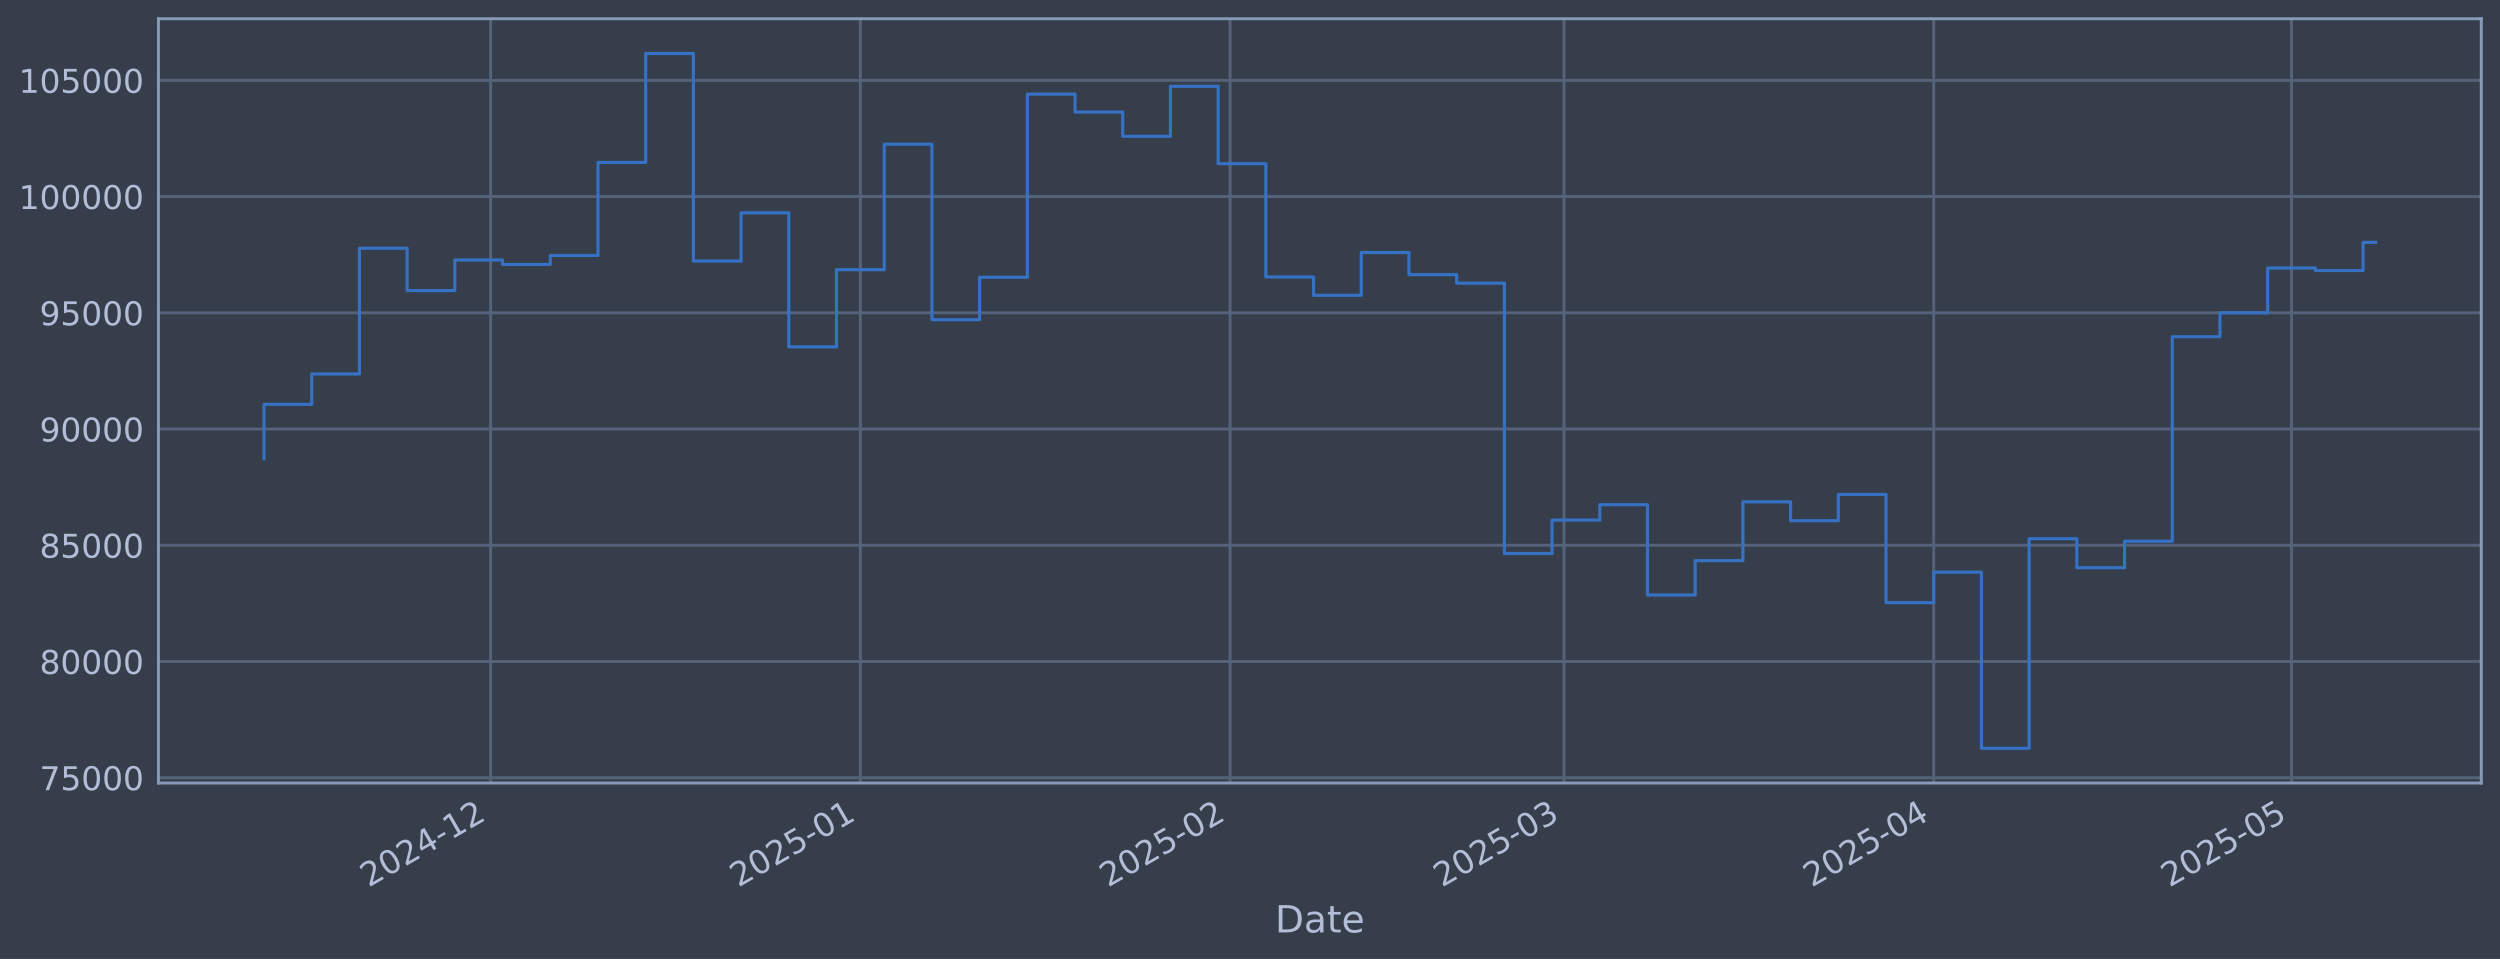
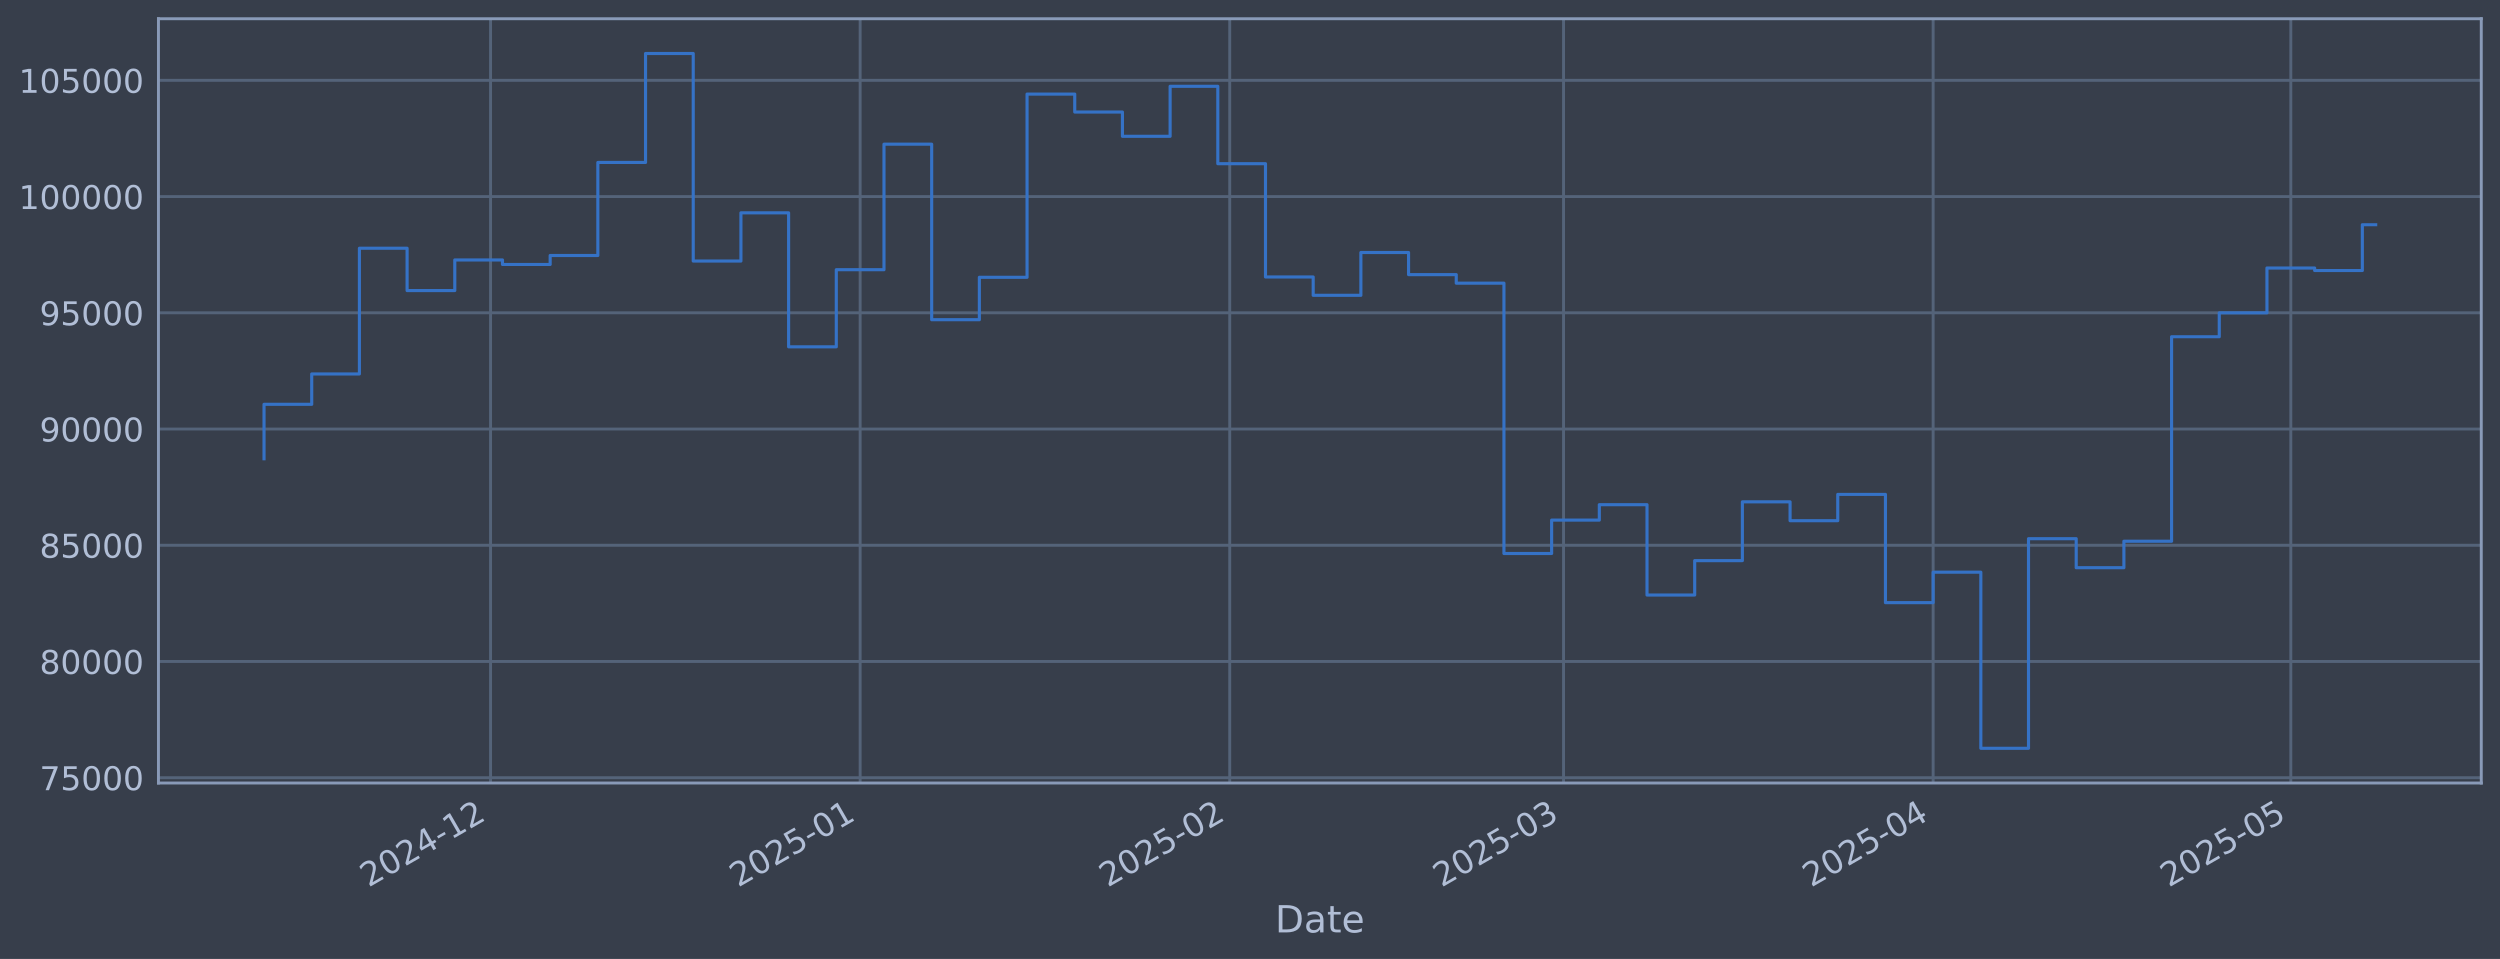
<svg xmlns="http://www.w3.org/2000/svg" xmlns:xlink="http://www.w3.org/1999/xlink" width="960.9pt" height="368.58pt" viewBox="0 0 960.9 368.58" version="1.1">
  <defs>
    <style type="text/css">*{stroke-linejoin: round; stroke-linecap: butt}</style>
  </defs>
  <g id="figure_1">
    <g id="patch_1">
      <path d="M 0 368.58  L 960.9 368.58  L 960.9 0  L 0 0  z " style="fill: #373e4b" />
    </g>
    <g id="axes_1">
      <g id="patch_2">
        <path d="M 60.901 300.96  L 953.701 300.96  L 953.701 7.2  L 60.901 7.2  z " style="fill: #373e4b" />
      </g>
      <g id="matplotlib.axis_1">
        <g id="xtick_1">
          <g id="line2d_1">
-             <path d="M 188.578 300.96  L 188.578 7.2  " clip-path="url(#p84363016fd)" style="fill: none; stroke: #546379; stroke-width: 1.12; stroke-linecap: square" />
+             <path d="M 188.548 300.96  L 188.548 7.2  " clip-path="url(#p0eaf3909c5)" style="fill: none; stroke: #546379; stroke-width: 1.12; stroke-linecap: square" />
          </g>
          <g id="line2d_2" />
          <g id="text_1">
-             <g style="fill: #b1bed6" transform="translate(141.6752 341.1745) rotate(-30) scale(0.126 -0.126)">
+             <g style="fill: #b1bed6" transform="translate(141.6449 341.1745) rotate(-30) scale(0.126 -0.126)">
              <defs>
                <path id="DejaVuSans-32" d="M 1228 531  L 3431 531  L 3431 0  L 469 0  L 469 531  Q 828 903 1448 1529  Q 2069 2156 2228 2338  Q 2531 2678 2651 2914  Q 2772 3150 2772 3378  Q 2772 3750 2511 3984  Q 2250 4219 1831 4219  Q 1534 4219 1204 4116  Q 875 4013 500 3803  L 500 4441  Q 881 4594 1212 4672  Q 1544 4750 1819 4750  Q 2544 4750 2975 4387  Q 3406 4025 3406 3419  Q 3406 3131 3298 2873  Q 3191 2616 2906 2266  Q 2828 2175 2409 1742  Q 1991 1309 1228 531  z " transform="scale(0.015625)" />
                <path id="DejaVuSans-30" d="M 2034 4250  Q 1547 4250 1301 3770  Q 1056 3291 1056 2328  Q 1056 1369 1301 889  Q 1547 409 2034 409  Q 2525 409 2770 889  Q 3016 1369 3016 2328  Q 3016 3291 2770 3770  Q 2525 4250 2034 4250  z M 2034 4750  Q 2819 4750 3233 4129  Q 3647 3509 3647 2328  Q 3647 1150 3233 529  Q 2819 -91 2034 -91  Q 1250 -91 836 529  Q 422 1150 422 2328  Q 422 3509 836 4129  Q 1250 4750 2034 4750  z " transform="scale(0.015625)" />
                <path id="DejaVuSans-34" d="M 2419 4116  L 825 1625  L 2419 1625  L 2419 4116  z M 2253 4666  L 3047 4666  L 3047 1625  L 3713 1625  L 3713 1100  L 3047 1100  L 3047 0  L 2419 0  L 2419 1100  L 313 1100  L 313 1709  L 2253 4666  z " transform="scale(0.015625)" />
                <path id="DejaVuSans-2d" d="M 313 2009  L 1997 2009  L 1997 1497  L 313 1497  L 313 2009  z " transform="scale(0.015625)" />
                <path id="DejaVuSans-31" d="M 794 531  L 1825 531  L 1825 4091  L 703 3866  L 703 4441  L 1819 4666  L 2450 4666  L 2450 531  L 3481 531  L 3481 0  L 794 0  L 794 531  z " transform="scale(0.015625)" />
              </defs>
              <use xlink:href="#DejaVuSans-32" />
              <use xlink:href="#DejaVuSans-30" transform="translate(63.62305 0)" />
              <use xlink:href="#DejaVuSans-32" transform="translate(127.2461 0)" />
              <use xlink:href="#DejaVuSans-34" transform="translate(190.8691 0)" />
              <use xlink:href="#DejaVuSans-2d" transform="translate(254.4922 0)" />
              <use xlink:href="#DejaVuSans-31" transform="translate(290.5762 0)" />
              <use xlink:href="#DejaVuSans-32" transform="translate(354.1992 0)" />
            </g>
          </g>
        </g>
        <g id="xtick_2">
          <g id="line2d_3">
-             <path d="M 330.683 300.96  L 330.683 7.2  " clip-path="url(#p84363016fd)" style="fill: none; stroke: #546379; stroke-width: 1.12; stroke-linecap: square" />
+             <path d="M 330.603 300.96  L 330.603 7.2  " clip-path="url(#p0eaf3909c5)" style="fill: none; stroke: #546379; stroke-width: 1.12; stroke-linecap: square" />
          </g>
          <g id="line2d_4" />
          <g id="text_2">
-             <g style="fill: #b1bed6" transform="translate(283.7794 341.1745) rotate(-30) scale(0.126 -0.126)">
+             <g style="fill: #b1bed6" transform="translate(283.6997 341.1745) rotate(-30) scale(0.126 -0.126)">
              <defs>
                <path id="DejaVuSans-35" d="M 691 4666  L 3169 4666  L 3169 4134  L 1269 4134  L 1269 2991  Q 1406 3038 1543 3061  Q 1681 3084 1819 3084  Q 2600 3084 3056 2656  Q 3513 2228 3513 1497  Q 3513 744 3044 326  Q 2575 -91 1722 -91  Q 1428 -91 1123 -41  Q 819 9 494 109  L 494 744  Q 775 591 1075 516  Q 1375 441 1709 441  Q 2250 441 2565 725  Q 2881 1009 2881 1497  Q 2881 1984 2565 2268  Q 2250 2553 1709 2553  Q 1456 2553 1204 2497  Q 953 2441 691 2322  L 691 4666  z " transform="scale(0.015625)" />
              </defs>
              <use xlink:href="#DejaVuSans-32" />
              <use xlink:href="#DejaVuSans-30" transform="translate(63.62305 0)" />
              <use xlink:href="#DejaVuSans-32" transform="translate(127.2461 0)" />
              <use xlink:href="#DejaVuSans-35" transform="translate(190.8691 0)" />
              <use xlink:href="#DejaVuSans-2d" transform="translate(254.4922 0)" />
              <use xlink:href="#DejaVuSans-30" transform="translate(290.5762 0)" />
              <use xlink:href="#DejaVuSans-31" transform="translate(354.1992 0)" />
            </g>
          </g>
        </g>
        <g id="xtick_3">
          <g id="line2d_5">
-             <path d="M 472.787 300.96  L 472.787 7.2  " clip-path="url(#p84363016fd)" style="fill: none; stroke: #546379; stroke-width: 1.12; stroke-linecap: square" />
+             <path d="M 472.658 300.96  L 472.658 7.2  " clip-path="url(#p0eaf3909c5)" style="fill: none; stroke: #546379; stroke-width: 1.12; stroke-linecap: square" />
          </g>
          <g id="line2d_6" />
          <g id="text_3">
-             <g style="fill: #b1bed6" transform="translate(425.8837 341.1745) rotate(-30) scale(0.126 -0.126)">
+             <g style="fill: #b1bed6" transform="translate(425.7545 341.1745) rotate(-30) scale(0.126 -0.126)">
              <use xlink:href="#DejaVuSans-32" />
              <use xlink:href="#DejaVuSans-30" transform="translate(63.62305 0)" />
              <use xlink:href="#DejaVuSans-32" transform="translate(127.2461 0)" />
              <use xlink:href="#DejaVuSans-35" transform="translate(190.8691 0)" />
              <use xlink:href="#DejaVuSans-2d" transform="translate(254.4922 0)" />
              <use xlink:href="#DejaVuSans-30" transform="translate(290.5762 0)" />
              <use xlink:href="#DejaVuSans-32" transform="translate(354.1992 0)" />
            </g>
          </g>
        </g>
        <g id="xtick_4">
          <g id="line2d_7">
-             <path d="M 601.139 300.96  L 601.139 7.2  " clip-path="url(#p84363016fd)" style="fill: none; stroke: #546379; stroke-width: 1.12; stroke-linecap: square" />
+             <path d="M 600.965 300.96  L 600.965 7.2  " clip-path="url(#p0eaf3909c5)" style="fill: none; stroke: #546379; stroke-width: 1.12; stroke-linecap: square" />
          </g>
          <g id="line2d_8" />
          <g id="text_4">
-             <g style="fill: #b1bed6" transform="translate(554.2359 341.1745) rotate(-30) scale(0.126 -0.126)">
+             <g style="fill: #b1bed6" transform="translate(554.062 341.1745) rotate(-30) scale(0.126 -0.126)">
              <defs>
                <path id="DejaVuSans-33" d="M 2597 2516  Q 3050 2419 3304 2112  Q 3559 1806 3559 1356  Q 3559 666 3084 287  Q 2609 -91 1734 -91  Q 1441 -91 1130 -33  Q 819 25 488 141  L 488 750  Q 750 597 1062 519  Q 1375 441 1716 441  Q 2309 441 2620 675  Q 2931 909 2931 1356  Q 2931 1769 2642 2001  Q 2353 2234 1838 2234  L 1294 2234  L 1294 2753  L 1863 2753  Q 2328 2753 2575 2939  Q 2822 3125 2822 3475  Q 2822 3834 2567 4026  Q 2313 4219 1838 4219  Q 1578 4219 1281 4162  Q 984 4106 628 3988  L 628 4550  Q 988 4650 1302 4700  Q 1616 4750 1894 4750  Q 2613 4750 3031 4423  Q 3450 4097 3450 3541  Q 3450 3153 3228 2886  Q 3006 2619 2597 2516  z " transform="scale(0.015625)" />
              </defs>
              <use xlink:href="#DejaVuSans-32" />
              <use xlink:href="#DejaVuSans-30" transform="translate(63.62305 0)" />
              <use xlink:href="#DejaVuSans-32" transform="translate(127.2461 0)" />
              <use xlink:href="#DejaVuSans-35" transform="translate(190.8691 0)" />
              <use xlink:href="#DejaVuSans-2d" transform="translate(254.4922 0)" />
              <use xlink:href="#DejaVuSans-30" transform="translate(290.5762 0)" />
              <use xlink:href="#DejaVuSans-33" transform="translate(354.1992 0)" />
            </g>
          </g>
        </g>
        <g id="xtick_5">
          <g id="line2d_9">
-             <path d="M 743.243 300.96  L 743.243 7.2  " clip-path="url(#p84363016fd)" style="fill: none; stroke: #546379; stroke-width: 1.12; stroke-linecap: square" />
+             <path d="M 743.02 300.96  L 743.02 7.2  " clip-path="url(#p0eaf3909c5)" style="fill: none; stroke: #546379; stroke-width: 1.12; stroke-linecap: square" />
          </g>
          <g id="line2d_10" />
          <g id="text_5">
-             <g style="fill: #b1bed6" transform="translate(696.3402 341.1745) rotate(-30) scale(0.126 -0.126)">
+             <g style="fill: #b1bed6" transform="translate(696.1168 341.1745) rotate(-30) scale(0.126 -0.126)">
              <use xlink:href="#DejaVuSans-32" />
              <use xlink:href="#DejaVuSans-30" transform="translate(63.62305 0)" />
              <use xlink:href="#DejaVuSans-32" transform="translate(127.2461 0)" />
              <use xlink:href="#DejaVuSans-35" transform="translate(190.8691 0)" />
              <use xlink:href="#DejaVuSans-2d" transform="translate(254.4922 0)" />
              <use xlink:href="#DejaVuSans-30" transform="translate(290.5762 0)" />
              <use xlink:href="#DejaVuSans-34" transform="translate(354.1992 0)" />
            </g>
          </g>
        </g>
        <g id="xtick_6">
          <g id="line2d_11">
-             <path d="M 880.764 300.96  L 880.764 7.2  " clip-path="url(#p84363016fd)" style="fill: none; stroke: #546379; stroke-width: 1.12; stroke-linecap: square" />
+             <path d="M 880.492 300.96  L 880.492 7.2  " clip-path="url(#p0eaf3909c5)" style="fill: none; stroke: #546379; stroke-width: 1.12; stroke-linecap: square" />
          </g>
          <g id="line2d_12" />
          <g id="text_6">
-             <g style="fill: #b1bed6" transform="translate(833.8604 341.1745) rotate(-30) scale(0.126 -0.126)">
+             <g style="fill: #b1bed6" transform="translate(833.5892 341.1745) rotate(-30) scale(0.126 -0.126)">
              <use xlink:href="#DejaVuSans-32" />
              <use xlink:href="#DejaVuSans-30" transform="translate(63.62305 0)" />
              <use xlink:href="#DejaVuSans-32" transform="translate(127.2461 0)" />
              <use xlink:href="#DejaVuSans-35" transform="translate(190.8691 0)" />
              <use xlink:href="#DejaVuSans-2d" transform="translate(254.4922 0)" />
              <use xlink:href="#DejaVuSans-30" transform="translate(290.5762 0)" />
              <use xlink:href="#DejaVuSans-35" transform="translate(354.1992 0)" />
            </g>
          </g>
        </g>
        <g id="text_7">
          <g style="fill: #b1bed6" transform="translate(490.0914 358.3856) scale(0.144 -0.144)">
            <defs>
              <path id="DejaVuSans-44" d="M 1259 4147  L 1259 519  L 2022 519  Q 2988 519 3436 956  Q 3884 1394 3884 2338  Q 3884 3275 3436 3711  Q 2988 4147 2022 4147  L 1259 4147  z M 628 4666  L 1925 4666  Q 3281 4666 3915 4102  Q 4550 3538 4550 2338  Q 4550 1131 3912 565  Q 3275 0 1925 0  L 628 0  L 628 4666  z " transform="scale(0.015625)" />
              <path id="DejaVuSans-61" d="M 2194 1759  Q 1497 1759 1228 1600  Q 959 1441 959 1056  Q 959 750 1161 570  Q 1363 391 1709 391  Q 2188 391 2477 730  Q 2766 1069 2766 1631  L 2766 1759  L 2194 1759  z M 3341 1997  L 3341 0  L 2766 0  L 2766 531  Q 2569 213 2275 61  Q 1981 -91 1556 -91  Q 1019 -91 701 211  Q 384 513 384 1019  Q 384 1609 779 1909  Q 1175 2209 1959 2209  L 2766 2209  L 2766 2266  Q 2766 2663 2505 2880  Q 2244 3097 1772 3097  Q 1472 3097 1187 3025  Q 903 2953 641 2809  L 641 3341  Q 956 3463 1253 3523  Q 1550 3584 1831 3584  Q 2591 3584 2966 3190  Q 3341 2797 3341 1997  z " transform="scale(0.015625)" />
              <path id="DejaVuSans-74" d="M 1172 4494  L 1172 3500  L 2356 3500  L 2356 3053  L 1172 3053  L 1172 1153  Q 1172 725 1289 603  Q 1406 481 1766 481  L 2356 481  L 2356 0  L 1766 0  Q 1100 0 847 248  Q 594 497 594 1153  L 594 3053  L 172 3053  L 172 3500  L 594 3500  L 594 4494  L 1172 4494  z " transform="scale(0.015625)" />
              <path id="DejaVuSans-65" d="M 3597 1894  L 3597 1613  L 953 1613  Q 991 1019 1311 708  Q 1631 397 2203 397  Q 2534 397 2845 478  Q 3156 559 3463 722  L 3463 178  Q 3153 47 2828 -22  Q 2503 -91 2169 -91  Q 1331 -91 842 396  Q 353 884 353 1716  Q 353 2575 817 3079  Q 1281 3584 2069 3584  Q 2775 3584 3186 3129  Q 3597 2675 3597 1894  z M 3022 2063  Q 3016 2534 2758 2815  Q 2500 3097 2075 3097  Q 1594 3097 1305 2825  Q 1016 2553 972 2059  L 3022 2063  z " transform="scale(0.015625)" />
            </defs>
            <use xlink:href="#DejaVuSans-44" />
            <use xlink:href="#DejaVuSans-61" transform="translate(77.00195 0)" />
            <use xlink:href="#DejaVuSans-74" transform="translate(138.2812 0)" />
            <use xlink:href="#DejaVuSans-65" transform="translate(177.4902 0)" />
          </g>
        </g>
      </g>
      <g id="matplotlib.axis_2">
        <g id="ytick_1">
          <g id="line2d_13">
-             <path d="M 60.901 298.924  L 953.701 298.924  " clip-path="url(#p84363016fd)" style="fill: none; stroke: #546379; stroke-width: 1.12; stroke-linecap: square" />
+             <path d="M 60.901 298.924  L 953.701 298.924  " clip-path="url(#p0eaf3909c5)" style="fill: none; stroke: #546379; stroke-width: 1.12; stroke-linecap: square" />
          </g>
          <g id="line2d_14" />
          <g id="text_8">
            <g style="fill: #b1bed6" transform="translate(15.21675 303.7108) scale(0.126 -0.126)">
              <defs>
                <path id="DejaVuSans-37" d="M 525 4666  L 3525 4666  L 3525 4397  L 1831 0  L 1172 0  L 2766 4134  L 525 4134  L 525 4666  z " transform="scale(0.015625)" />
              </defs>
              <use xlink:href="#DejaVuSans-37" />
              <use xlink:href="#DejaVuSans-35" transform="translate(63.62305 0)" />
              <use xlink:href="#DejaVuSans-30" transform="translate(127.2461 0)" />
              <use xlink:href="#DejaVuSans-30" transform="translate(190.8691 0)" />
              <use xlink:href="#DejaVuSans-30" transform="translate(254.4922 0)" />
            </g>
          </g>
        </g>
        <g id="ytick_2">
          <g id="line2d_15">
-             <path d="M 60.901 254.25  L 953.701 254.25  " clip-path="url(#p84363016fd)" style="fill: none; stroke: #546379; stroke-width: 1.12; stroke-linecap: square" />
+             <path d="M 60.901 254.25  L 953.701 254.25  " clip-path="url(#p0eaf3909c5)" style="fill: none; stroke: #546379; stroke-width: 1.12; stroke-linecap: square" />
          </g>
          <g id="line2d_16" />
          <g id="text_9">
            <g style="fill: #b1bed6" transform="translate(15.21675 259.037) scale(0.126 -0.126)">
              <defs>
                <path id="DejaVuSans-38" d="M 2034 2216  Q 1584 2216 1326 1975  Q 1069 1734 1069 1313  Q 1069 891 1326 650  Q 1584 409 2034 409  Q 2484 409 2743 651  Q 3003 894 3003 1313  Q 3003 1734 2745 1975  Q 2488 2216 2034 2216  z M 1403 2484  Q 997 2584 770 2862  Q 544 3141 544 3541  Q 544 4100 942 4425  Q 1341 4750 2034 4750  Q 2731 4750 3128 4425  Q 3525 4100 3525 3541  Q 3525 3141 3298 2862  Q 3072 2584 2669 2484  Q 3125 2378 3379 2068  Q 3634 1759 3634 1313  Q 3634 634 3220 271  Q 2806 -91 2034 -91  Q 1263 -91 848 271  Q 434 634 434 1313  Q 434 1759 690 2068  Q 947 2378 1403 2484  z M 1172 3481  Q 1172 3119 1398 2916  Q 1625 2713 2034 2713  Q 2441 2713 2670 2916  Q 2900 3119 2900 3481  Q 2900 3844 2670 4047  Q 2441 4250 2034 4250  Q 1625 4250 1398 4047  Q 1172 3844 1172 3481  z " transform="scale(0.015625)" />
              </defs>
              <use xlink:href="#DejaVuSans-38" />
              <use xlink:href="#DejaVuSans-30" transform="translate(63.62305 0)" />
              <use xlink:href="#DejaVuSans-30" transform="translate(127.2461 0)" />
              <use xlink:href="#DejaVuSans-30" transform="translate(190.8691 0)" />
              <use xlink:href="#DejaVuSans-30" transform="translate(254.4922 0)" />
            </g>
          </g>
        </g>
        <g id="ytick_3">
          <g id="line2d_17">
-             <path d="M 60.901 209.576  L 953.701 209.576  " clip-path="url(#p84363016fd)" style="fill: none; stroke: #546379; stroke-width: 1.12; stroke-linecap: square" />
+             <path d="M 60.901 209.576  L 953.701 209.576  " clip-path="url(#p0eaf3909c5)" style="fill: none; stroke: #546379; stroke-width: 1.12; stroke-linecap: square" />
          </g>
          <g id="line2d_18" />
          <g id="text_10">
            <g style="fill: #b1bed6" transform="translate(15.21675 214.3633) scale(0.126 -0.126)">
              <use xlink:href="#DejaVuSans-38" />
              <use xlink:href="#DejaVuSans-35" transform="translate(63.62305 0)" />
              <use xlink:href="#DejaVuSans-30" transform="translate(127.2461 0)" />
              <use xlink:href="#DejaVuSans-30" transform="translate(190.8691 0)" />
              <use xlink:href="#DejaVuSans-30" transform="translate(254.4922 0)" />
            </g>
          </g>
        </g>
        <g id="ytick_4">
          <g id="line2d_19">
-             <path d="M 60.901 164.903  L 953.701 164.903  " clip-path="url(#p84363016fd)" style="fill: none; stroke: #546379; stroke-width: 1.12; stroke-linecap: square" />
+             <path d="M 60.901 164.903  L 953.701 164.903  " clip-path="url(#p0eaf3909c5)" style="fill: none; stroke: #546379; stroke-width: 1.12; stroke-linecap: square" />
          </g>
          <g id="line2d_20" />
          <g id="text_11">
            <g style="fill: #b1bed6" transform="translate(15.21675 169.6896) scale(0.126 -0.126)">
              <defs>
                <path id="DejaVuSans-39" d="M 703 97  L 703 672  Q 941 559 1184 500  Q 1428 441 1663 441  Q 2288 441 2617 861  Q 2947 1281 2994 2138  Q 2813 1869 2534 1725  Q 2256 1581 1919 1581  Q 1219 1581 811 2004  Q 403 2428 403 3163  Q 403 3881 828 4315  Q 1253 4750 1959 4750  Q 2769 4750 3195 4129  Q 3622 3509 3622 2328  Q 3622 1225 3098 567  Q 2575 -91 1691 -91  Q 1453 -91 1209 -44  Q 966 3 703 97  z M 1959 2075  Q 2384 2075 2632 2365  Q 2881 2656 2881 3163  Q 2881 3666 2632 3958  Q 2384 4250 1959 4250  Q 1534 4250 1286 3958  Q 1038 3666 1038 3163  Q 1038 2656 1286 2365  Q 1534 2075 1959 2075  z " transform="scale(0.015625)" />
              </defs>
              <use xlink:href="#DejaVuSans-39" />
              <use xlink:href="#DejaVuSans-30" transform="translate(63.62305 0)" />
              <use xlink:href="#DejaVuSans-30" transform="translate(127.2461 0)" />
              <use xlink:href="#DejaVuSans-30" transform="translate(190.8691 0)" />
              <use xlink:href="#DejaVuSans-30" transform="translate(254.4922 0)" />
            </g>
          </g>
        </g>
        <g id="ytick_5">
          <g id="line2d_21">
-             <path d="M 60.901 120.229  L 953.701 120.229  " clip-path="url(#p84363016fd)" style="fill: none; stroke: #546379; stroke-width: 1.12; stroke-linecap: square" />
+             <path d="M 60.901 120.229  L 953.701 120.229  " clip-path="url(#p0eaf3909c5)" style="fill: none; stroke: #546379; stroke-width: 1.12; stroke-linecap: square" />
          </g>
          <g id="line2d_22" />
          <g id="text_12">
            <g style="fill: #b1bed6" transform="translate(15.21675 125.0159) scale(0.126 -0.126)">
              <use xlink:href="#DejaVuSans-39" />
              <use xlink:href="#DejaVuSans-35" transform="translate(63.62305 0)" />
              <use xlink:href="#DejaVuSans-30" transform="translate(127.2461 0)" />
              <use xlink:href="#DejaVuSans-30" transform="translate(190.8691 0)" />
              <use xlink:href="#DejaVuSans-30" transform="translate(254.4922 0)" />
            </g>
          </g>
        </g>
        <g id="ytick_6">
          <g id="line2d_23">
-             <path d="M 60.901 75.555  L 953.701 75.555  " clip-path="url(#p84363016fd)" style="fill: none; stroke: #546379; stroke-width: 1.12; stroke-linecap: square" />
+             <path d="M 60.901 75.555  L 953.701 75.555  " clip-path="url(#p0eaf3909c5)" style="fill: none; stroke: #546379; stroke-width: 1.12; stroke-linecap: square" />
          </g>
          <g id="line2d_24" />
          <g id="text_13">
            <g style="fill: #b1bed6" transform="translate(7.2 80.34213) scale(0.126 -0.126)">
              <use xlink:href="#DejaVuSans-31" />
              <use xlink:href="#DejaVuSans-30" transform="translate(63.62305 0)" />
              <use xlink:href="#DejaVuSans-30" transform="translate(127.2461 0)" />
              <use xlink:href="#DejaVuSans-30" transform="translate(190.8691 0)" />
              <use xlink:href="#DejaVuSans-30" transform="translate(254.4922 0)" />
              <use xlink:href="#DejaVuSans-30" transform="translate(318.1152 0)" />
            </g>
          </g>
        </g>
        <g id="ytick_7">
          <g id="line2d_25">
-             <path d="M 60.901 30.881  L 953.701 30.881  " clip-path="url(#p84363016fd)" style="fill: none; stroke: #546379; stroke-width: 1.12; stroke-linecap: square" />
+             <path d="M 60.901 30.881  L 953.701 30.881  " clip-path="url(#p0eaf3909c5)" style="fill: none; stroke: #546379; stroke-width: 1.12; stroke-linecap: square" />
          </g>
          <g id="line2d_26" />
          <g id="text_14">
            <g style="fill: #b1bed6" transform="translate(7.2 35.6684) scale(0.126 -0.126)">
              <use xlink:href="#DejaVuSans-31" />
              <use xlink:href="#DejaVuSans-30" transform="translate(63.62305 0)" />
              <use xlink:href="#DejaVuSans-35" transform="translate(127.2461 0)" />
              <use xlink:href="#DejaVuSans-30" transform="translate(190.8691 0)" />
              <use xlink:href="#DejaVuSans-30" transform="translate(254.4922 0)" />
              <use xlink:href="#DejaVuSans-30" transform="translate(318.1152 0)" />
            </g>
          </g>
        </g>
      </g>
      <g id="line2d_27">
-         <path d="M 101.482 176.341  L 101.482 155.403  L 119.818 155.403  L 119.818 143.732  L 138.154 143.732  L 138.154 95.418  L 156.49 95.418  L 156.49 111.678  L 174.826 111.678  L 174.826 99.915  L 193.162 99.915  L 193.162 101.649  L 211.499 101.649  L 211.499 98.2  L 229.835 98.2  L 229.835 62.443  L 248.171 62.443  L 248.171 20.553  L 266.507 20.553  L 266.507 100.335  L 284.843 100.335  L 284.843 81.808  L 303.179 81.808  L 303.179 133.306  L 321.515 133.306  L 321.515 103.667  L 339.851 103.667  L 339.851 55.422  L 358.187 55.422  L 358.187 122.885  L 376.523 122.885  L 376.523 106.584  L 394.859 106.584  L 394.859 36.163  L 413.195 36.163  L 413.195 43.059  L 431.531 43.059  L 431.531 52.391  L 449.867 52.391  L 449.867 33.169  L 468.203 33.169  L 468.203 62.915  L 486.539 62.915  L 486.539 106.463  L 504.875 106.463  L 504.875 113.51  L 523.211 113.51  L 523.211 97.056  L 541.547 97.056  L 541.547 105.551  L 559.883 105.551  L 559.883 108.839  L 578.219 108.839  L 578.219 212.74  L 596.555 212.74  L 596.555 199.911  L 614.891 199.911  L 614.891 193.981  L 633.227 193.981  L 633.227 228.703  L 651.563 228.703  L 651.563 215.477  L 669.899 215.477  L 669.899 192.89  L 688.235 192.89  L 688.235 200.132  L 706.571 200.132  L 706.571 190.029  L 724.907 190.029  L 724.907 231.635  L 743.243 231.635  L 743.243 219.923  L 761.579 219.923  L 761.579 287.607  L 779.916 287.607  L 779.916 207.045  L 798.252 207.045  L 798.252 218.211  L 816.588 218.211  L 816.588 208.034  L 834.924 208.034  L 834.924 129.425  L 853.26 129.425  L 853.26 120.245  L 871.596 120.245  L 871.596 103.011  L 889.932 103.011  L 889.932 103.982  L 908.268 103.982  L 908.268 93.158  L 913.119 93.158  " clip-path="url(#p84363016fd)" style="fill: none; stroke: #3572c6; stroke-width: 1.2; stroke-linecap: square" />
+         <path d="M 101.482 176.341  L 101.482 155.403  L 119.812 155.403  L 119.812 143.732  L 138.142 143.732  L 138.142 95.418  L 156.471 95.418  L 156.471 111.678  L 174.801 111.678  L 174.801 99.915  L 193.131 99.915  L 193.131 101.649  L 211.46 101.649  L 211.46 98.2  L 229.79 98.2  L 229.79 62.443  L 248.12 62.443  L 248.12 20.553  L 266.449 20.553  L 266.449 100.335  L 284.779 100.335  L 284.779 81.808  L 303.108 81.808  L 303.108 133.306  L 321.438 133.306  L 321.438 103.667  L 339.768 103.667  L 339.768 55.422  L 358.097 55.422  L 358.097 122.885  L 376.427 122.885  L 376.427 106.584  L 394.757 106.584  L 394.757 36.163  L 413.086 36.163  L 413.086 43.059  L 431.416 43.059  L 431.416 52.391  L 449.746 52.391  L 449.746 33.169  L 468.075 33.169  L 468.075 62.915  L 486.405 62.915  L 486.405 106.463  L 504.735 106.463  L 504.735 113.51  L 523.064 113.51  L 523.064 97.056  L 541.394 97.056  L 541.394 105.551  L 559.724 105.551  L 559.724 108.839  L 578.053 108.839  L 578.053 212.74  L 596.383 212.74  L 596.383 199.911  L 614.713 199.911  L 614.713 193.981  L 633.042 193.981  L 633.042 228.703  L 651.372 228.703  L 651.372 215.477  L 669.701 215.477  L 669.701 192.89  L 688.031 192.89  L 688.031 200.132  L 706.361 200.132  L 706.361 190.029  L 724.69 190.029  L 724.69 231.635  L 743.02 231.635  L 743.02 219.923  L 761.35 219.923  L 761.35 287.607  L 779.679 287.607  L 779.679 207.045  L 798.009 207.045  L 798.009 218.211  L 816.339 218.211  L 816.339 208.034  L 834.668 208.034  L 834.668 129.425  L 852.998 129.425  L 852.998 120.245  L 871.328 120.245  L 871.328 103.011  L 889.657 103.011  L 889.657 103.982  L 907.987 103.982  L 907.987 86.379  L 913.119 86.379  " clip-path="url(#p0eaf3909c5)" style="fill: none; stroke: #3572c6; stroke-width: 1.2; stroke-linecap: square" />
      </g>
      <g id="patch_3">
        <path d="M 60.901 300.96  L 60.901 7.2  " style="fill: none; stroke: #899ab8; stroke-width: 1.12; stroke-linejoin: miter; stroke-linecap: square" />
      </g>
      <g id="patch_4">
        <path d="M 953.701 300.96  L 953.701 7.2  " style="fill: none; stroke: #899ab8; stroke-width: 1.12; stroke-linejoin: miter; stroke-linecap: square" />
      </g>
      <g id="patch_5">
        <path d="M 60.901 300.96  L 953.701 300.96  " style="fill: none; stroke: #899ab8; stroke-width: 1.12; stroke-linejoin: miter; stroke-linecap: square" />
      </g>
      <g id="patch_6">
        <path d="M 60.901 7.2  L 953.701 7.2  " style="fill: none; stroke: #899ab8; stroke-width: 1.12; stroke-linejoin: miter; stroke-linecap: square" />
      </g>
    </g>
  </g>
  <defs>
-     <clipPath id="p84363016fd">
+     <clipPath id="p0eaf3909c5">
      <rect x="60.901" y="7.2" width="892.8" height="293.76" />
    </clipPath>
  </defs>
</svg>
